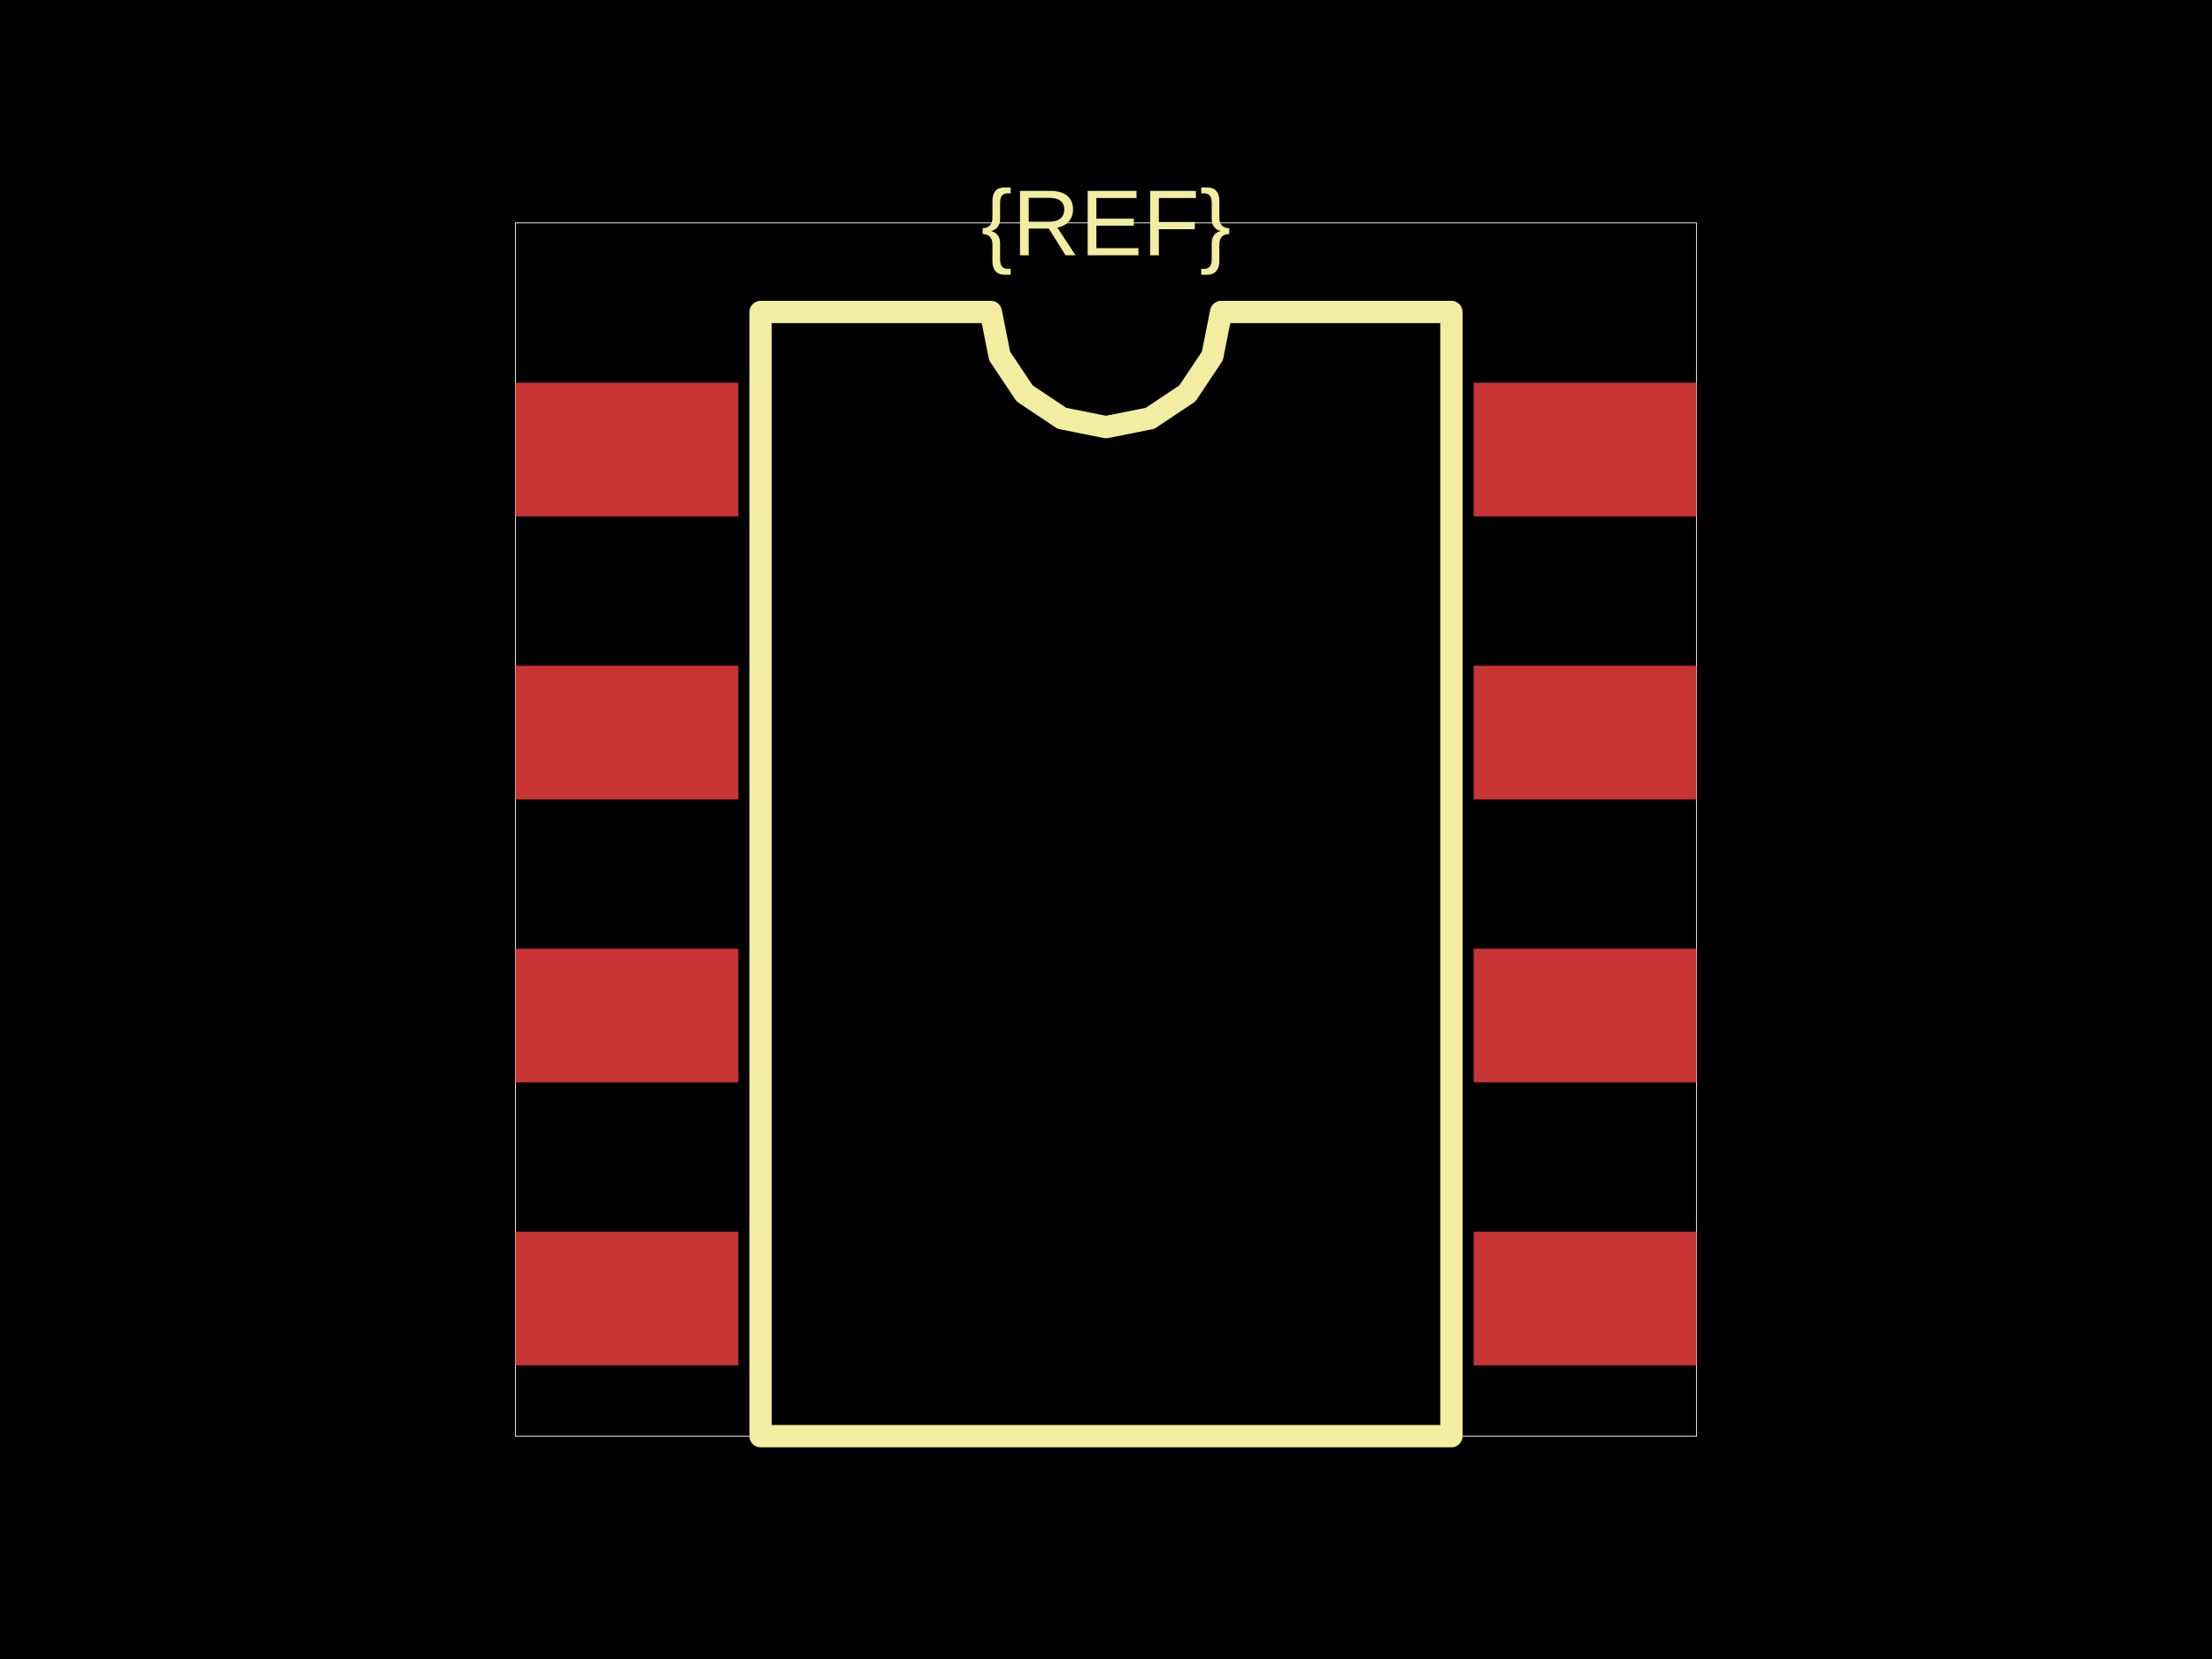
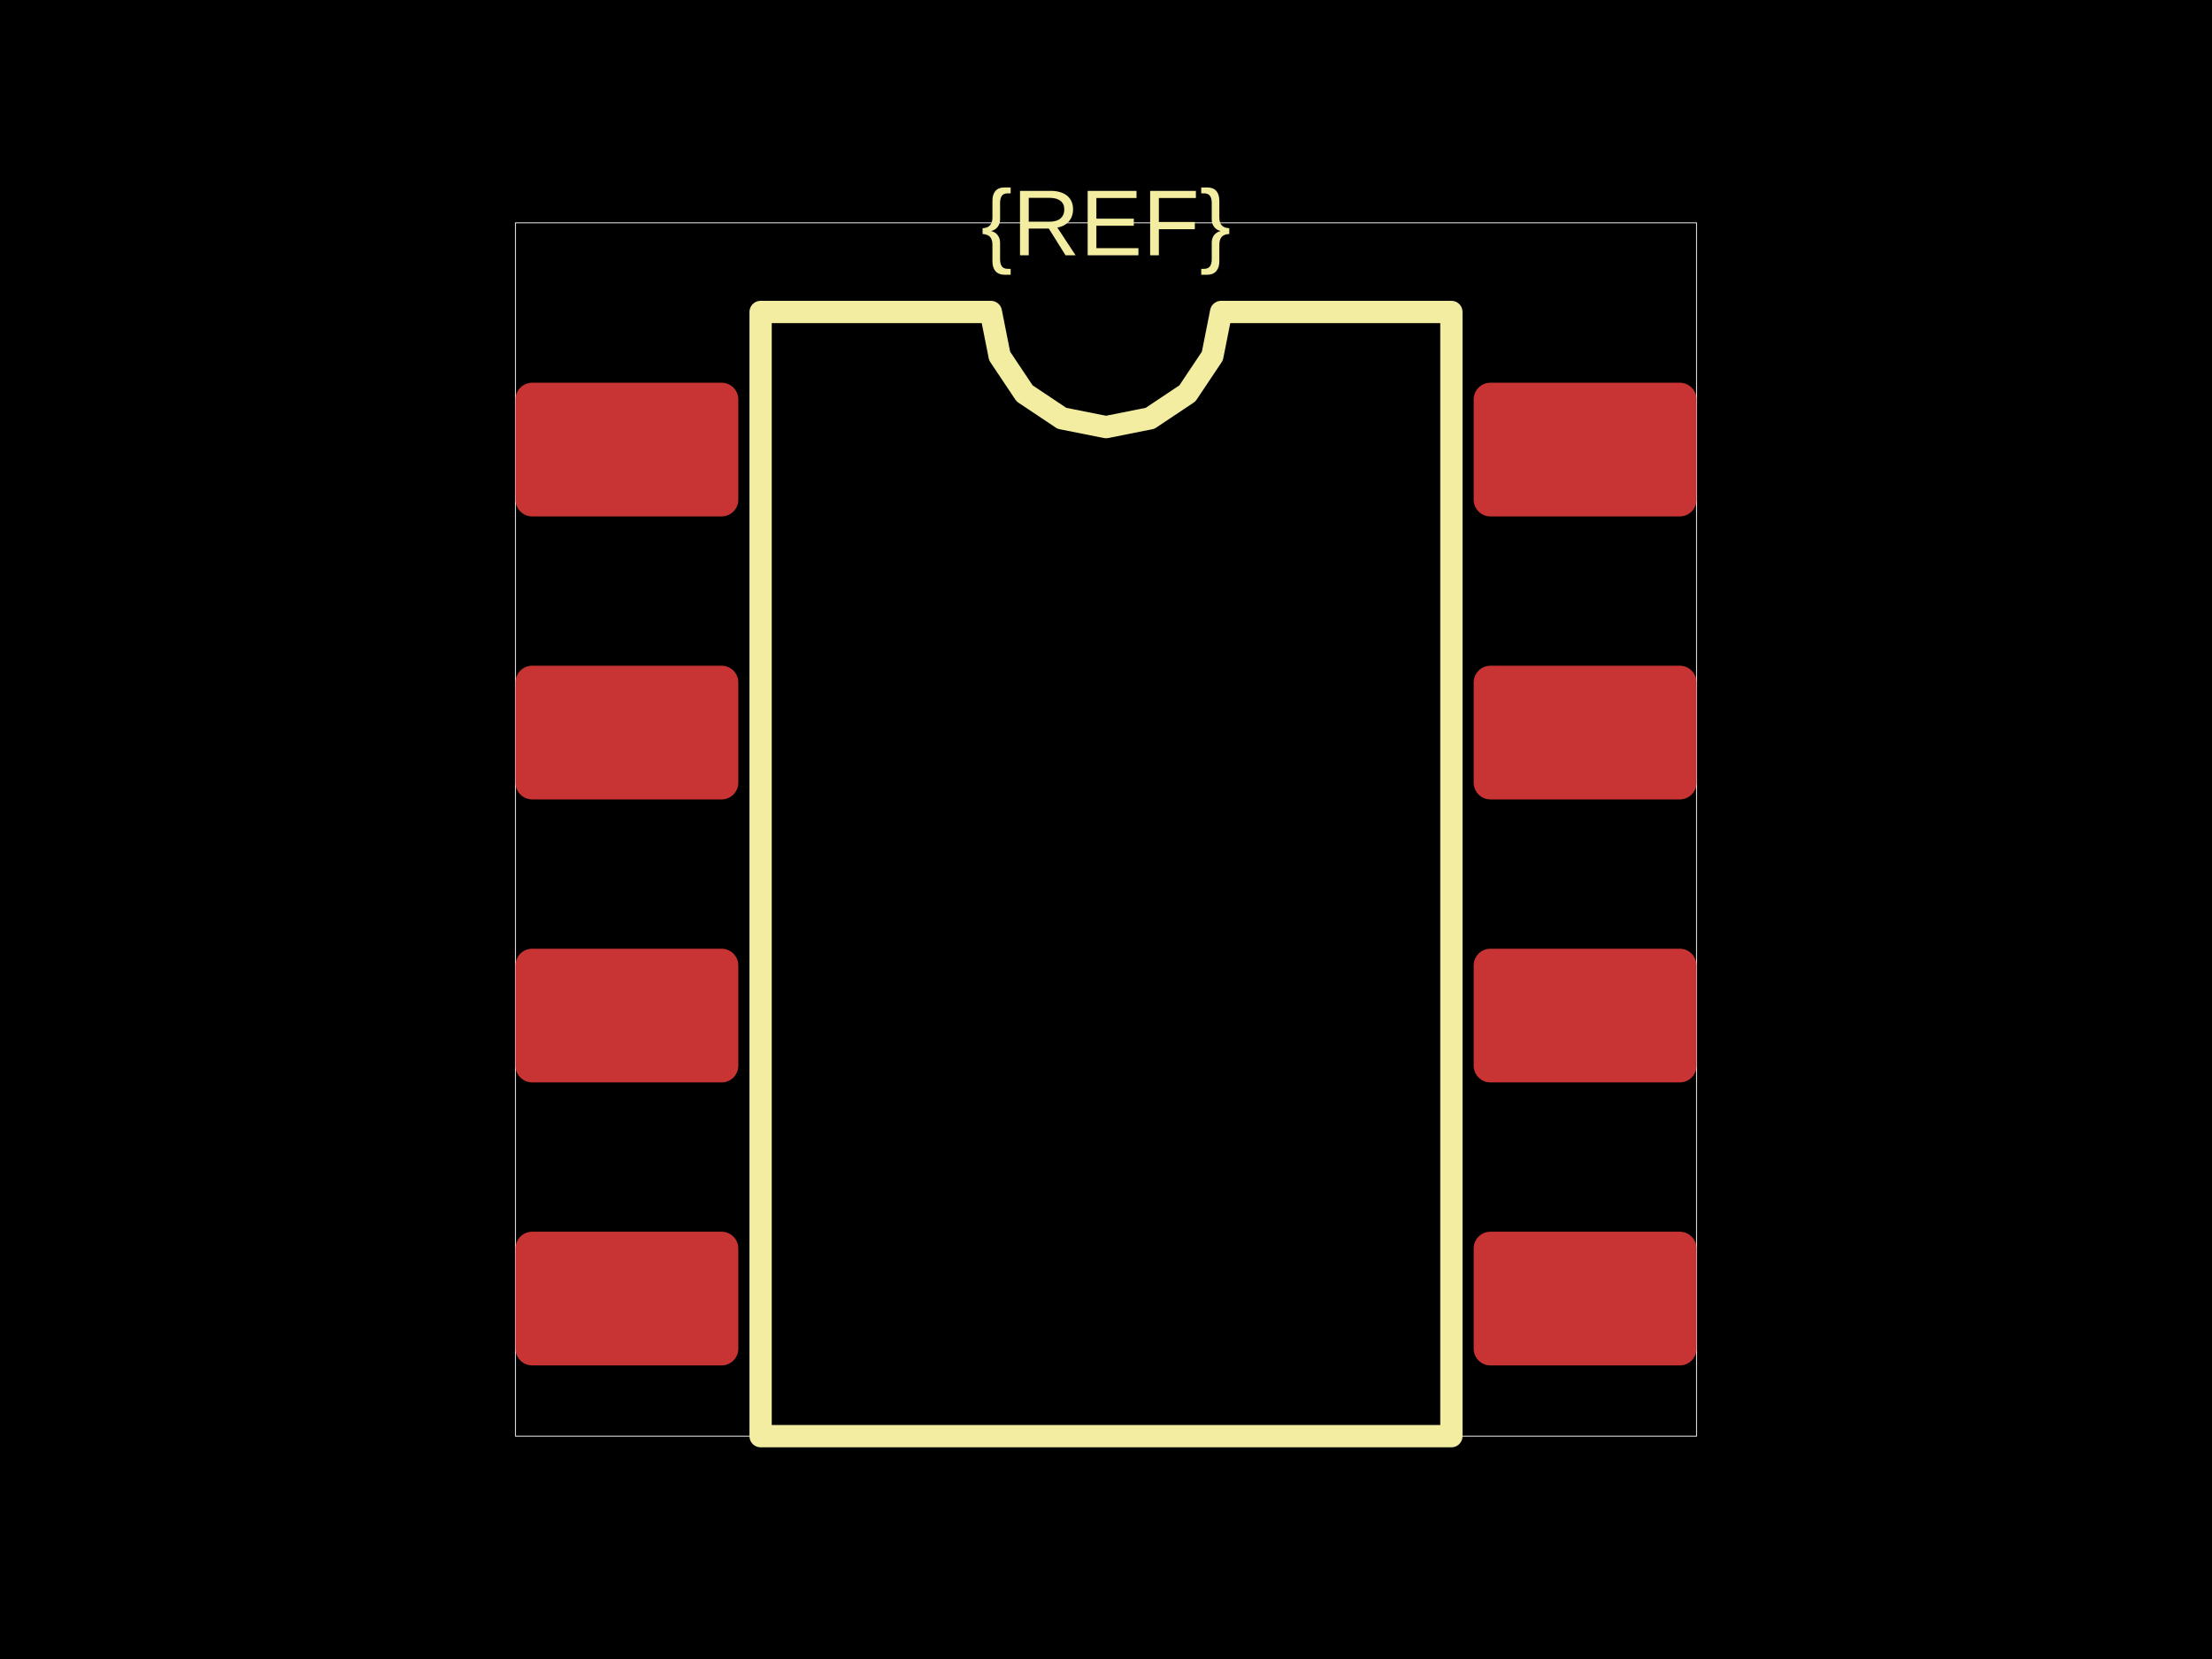
<svg xmlns="http://www.w3.org/2000/svg" width="800" height="600">
  <style />
  <rect class="boundary" x="0" y="0" fill="#000" width="800" height="600" data-type="pcb_background" data-pcb-layer="global" />
  <rect class="pcb-boundary" fill="none" stroke="#fff" stroke-width="0.3" x="186.434" y="80.591" width="427.132" height="438.818" data-type="pcb_boundary" data-pcb-layer="global" />
-   <rect class="pcb-pad" fill="rgb(200, 52, 52)" x="186.434" y="138.415" width="80.591" height="48.355" data-type="pcb_smtpad" data-pcb-layer="top" />
-   <rect class="pcb-pad" fill="rgb(200, 52, 52)" x="186.434" y="240.766" width="80.591" height="48.355" data-type="pcb_smtpad" data-pcb-layer="top" />
-   <rect class="pcb-pad" fill="rgb(200, 52, 52)" x="186.434" y="343.116" width="80.591" height="48.355" data-type="pcb_smtpad" data-pcb-layer="top" />
-   <rect class="pcb-pad" fill="rgb(200, 52, 52)" x="186.434" y="445.467" width="80.591" height="48.355" data-type="pcb_smtpad" data-pcb-layer="top" />
-   <rect class="pcb-pad" fill="rgb(200, 52, 52)" x="532.975" y="445.467" width="80.591" height="48.355" data-type="pcb_smtpad" data-pcb-layer="top" />
-   <rect class="pcb-pad" fill="rgb(200, 52, 52)" x="532.975" y="343.116" width="80.591" height="48.355" data-type="pcb_smtpad" data-pcb-layer="top" />
-   <rect class="pcb-pad" fill="rgb(200, 52, 52)" x="532.975" y="240.766" width="80.591" height="48.355" data-type="pcb_smtpad" data-pcb-layer="top" />
-   <rect class="pcb-pad" fill="rgb(200, 52, 52)" x="532.975" y="138.415" width="80.591" height="48.355" data-type="pcb_smtpad" data-pcb-layer="top" />
+   <rect class="pcb-pad" fill="rgb(200, 52, 52)" x="186.434" y="138.415" width="80.591" height="48.355" data-type="pcb_smtpad" data-pcb-layer="top" rx="6.044" ry="6.044" />
+   <rect class="pcb-pad" fill="rgb(200, 52, 52)" x="186.434" y="240.766" width="80.591" height="48.355" data-type="pcb_smtpad" data-pcb-layer="top" rx="6.044" ry="6.044" />
+   <rect class="pcb-pad" fill="rgb(200, 52, 52)" x="186.434" y="343.116" width="80.591" height="48.355" data-type="pcb_smtpad" data-pcb-layer="top" rx="6.044" ry="6.044" />
+   <rect class="pcb-pad" fill="rgb(200, 52, 52)" x="186.434" y="445.467" width="80.591" height="48.355" data-type="pcb_smtpad" data-pcb-layer="top" rx="6.044" ry="6.044" />
+   <rect class="pcb-pad" fill="rgb(200, 52, 52)" x="532.975" y="445.467" width="80.591" height="48.355" data-type="pcb_smtpad" data-pcb-layer="top" rx="6.044" ry="6.044" />
+   <rect class="pcb-pad" fill="rgb(200, 52, 52)" x="532.975" y="343.116" width="80.591" height="48.355" data-type="pcb_smtpad" data-pcb-layer="top" rx="6.044" ry="6.044" />
+   <rect class="pcb-pad" fill="rgb(200, 52, 52)" x="532.975" y="240.766" width="80.591" height="48.355" data-type="pcb_smtpad" data-pcb-layer="top" rx="6.044" ry="6.044" />
+   <rect class="pcb-pad" fill="rgb(200, 52, 52)" x="532.975" y="138.415" width="80.591" height="48.355" data-type="pcb_smtpad" data-pcb-layer="top" rx="6.044" ry="6.044" />
  <path class="pcb-silkscreen pcb-silkscreen-top" d="M 275.084 519.409 L 275.084 112.827 L 358.361 112.827 L 361.531 128.762 L 370.557 142.27 L 384.066 151.297 L 400 154.466 L 415.934 151.297 L 429.443 142.27 L 438.469 128.762 L 441.639 112.827 L 524.916 112.827 L 524.916 519.409 L 275.084 519.409 Z" fill="none" stroke="#f2eda1" stroke-width="8.059" stroke-linecap="round" stroke-linejoin="round" data-pcb-component-id="" data-pcb-silkscreen-path-id="silkscreen_path_1" data-type="pcb_silkscreen_path" data-pcb-layer="top" />
  <text x="0" y="0" dx="0" dy="0" fill="#f2eda1" font-family="Arial, sans-serif" font-size="33.882" text-anchor="middle" dominant-baseline="central" transform="matrix(1,0,0,1,400,80.591)" class="pcb-silkscreen-text pcb-silkscreen-top" data-pcb-silkscreen-text-id="silkscreen_text_1" stroke="none" data-type="pcb_silkscreen_text" data-pcb-layer="top">{REF}</text>
</svg>
